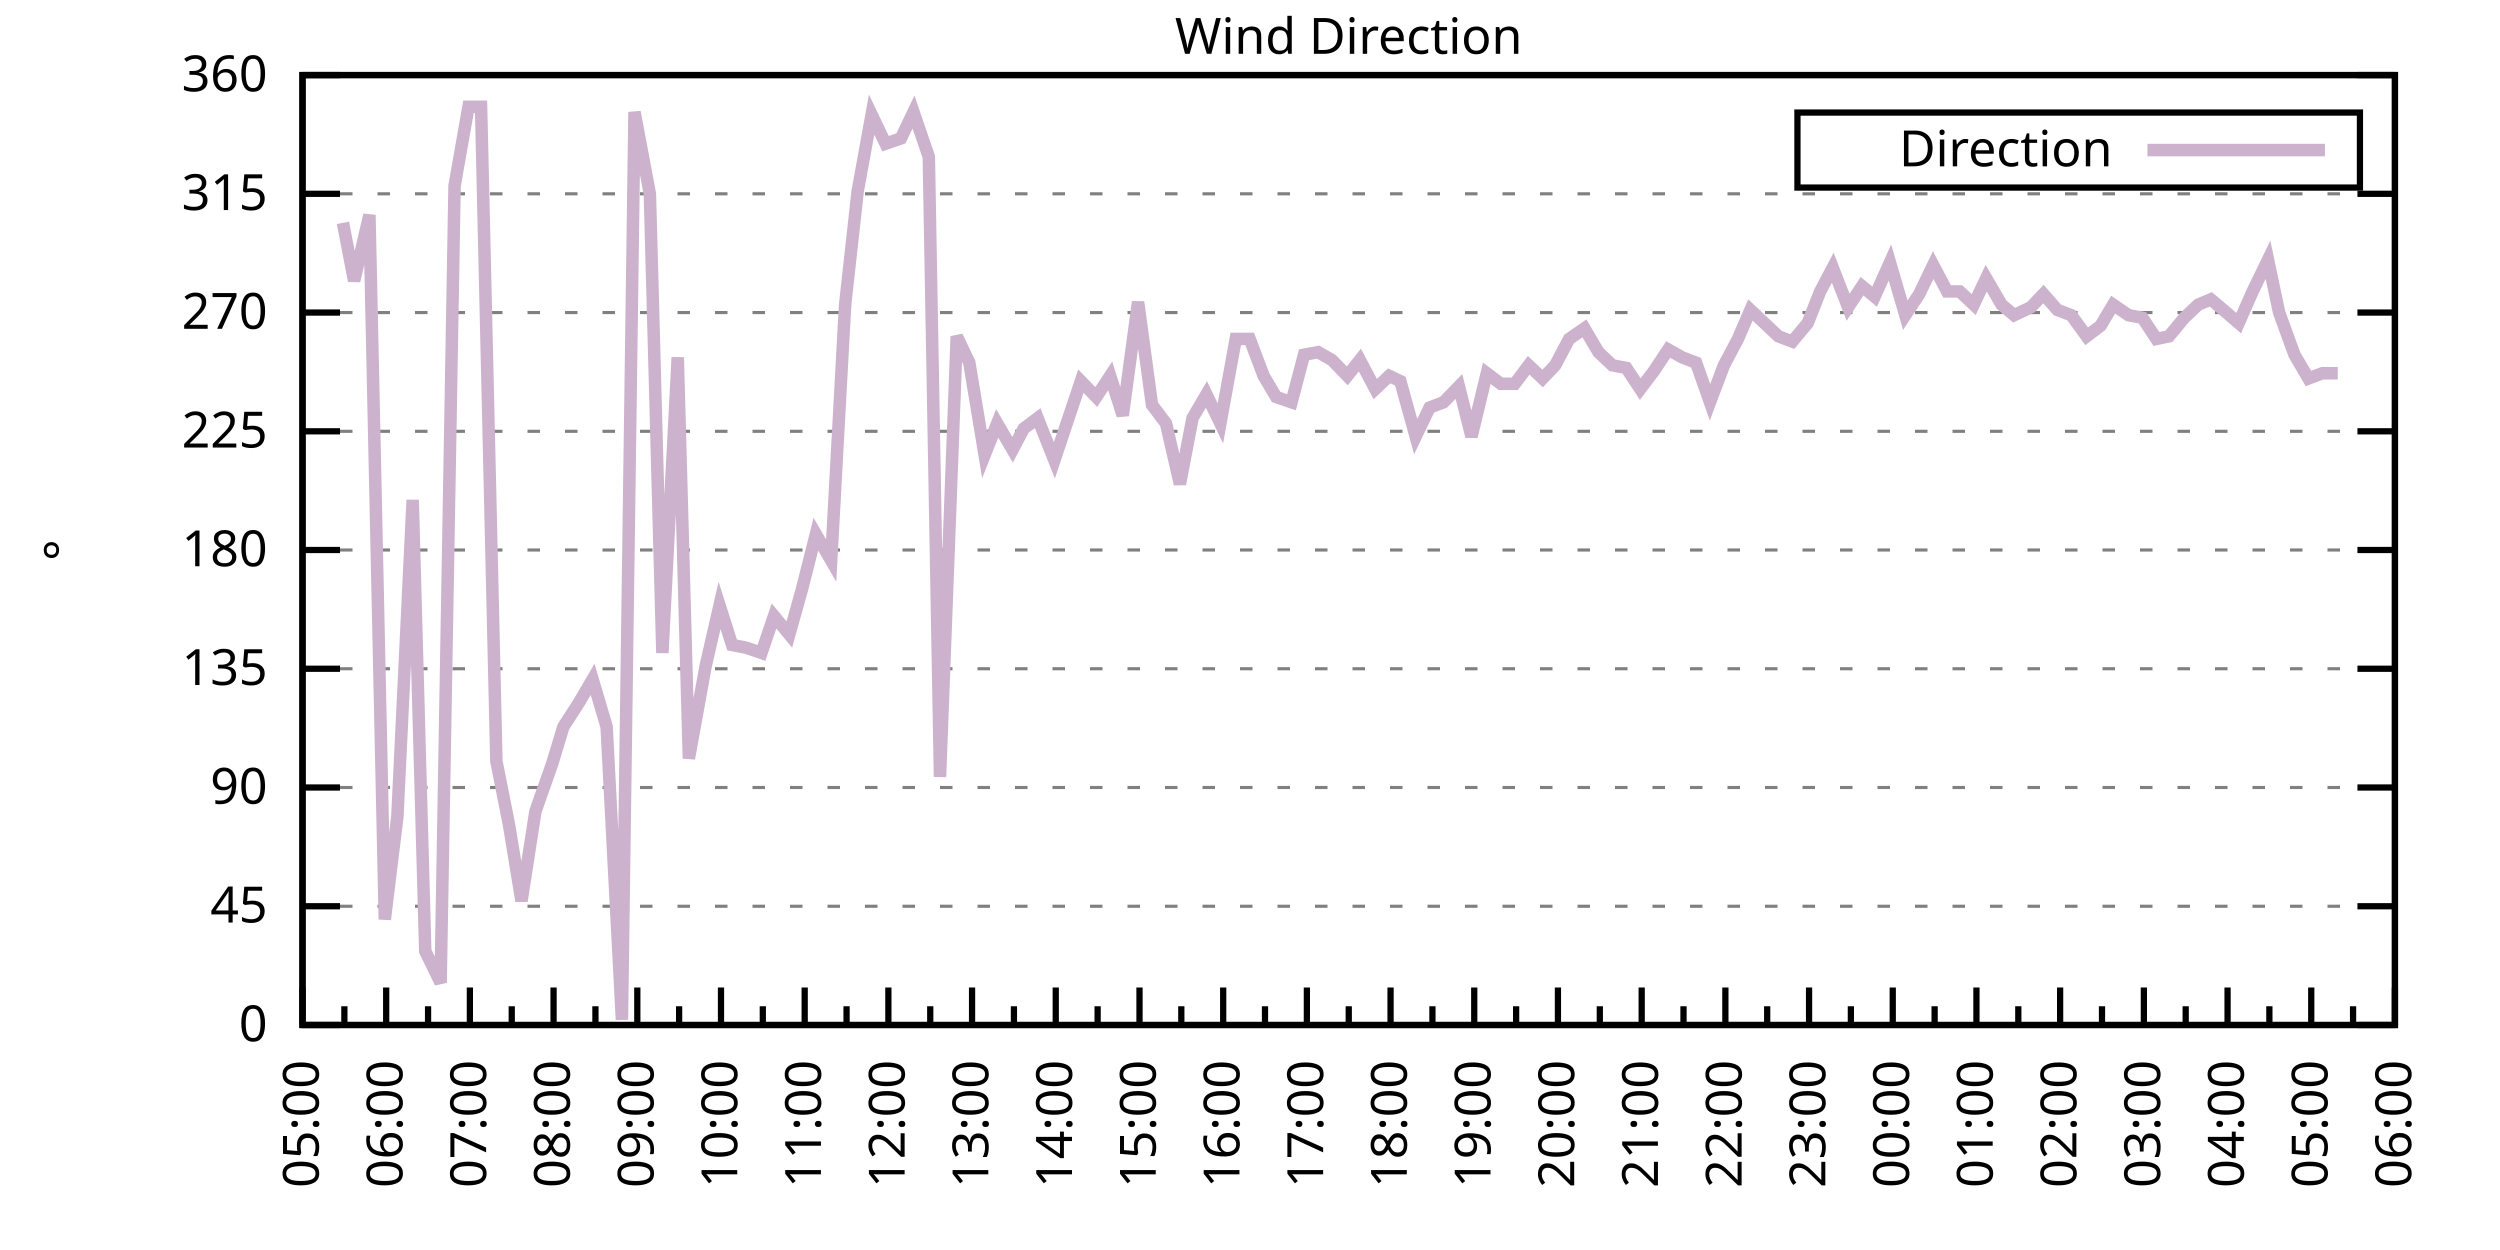
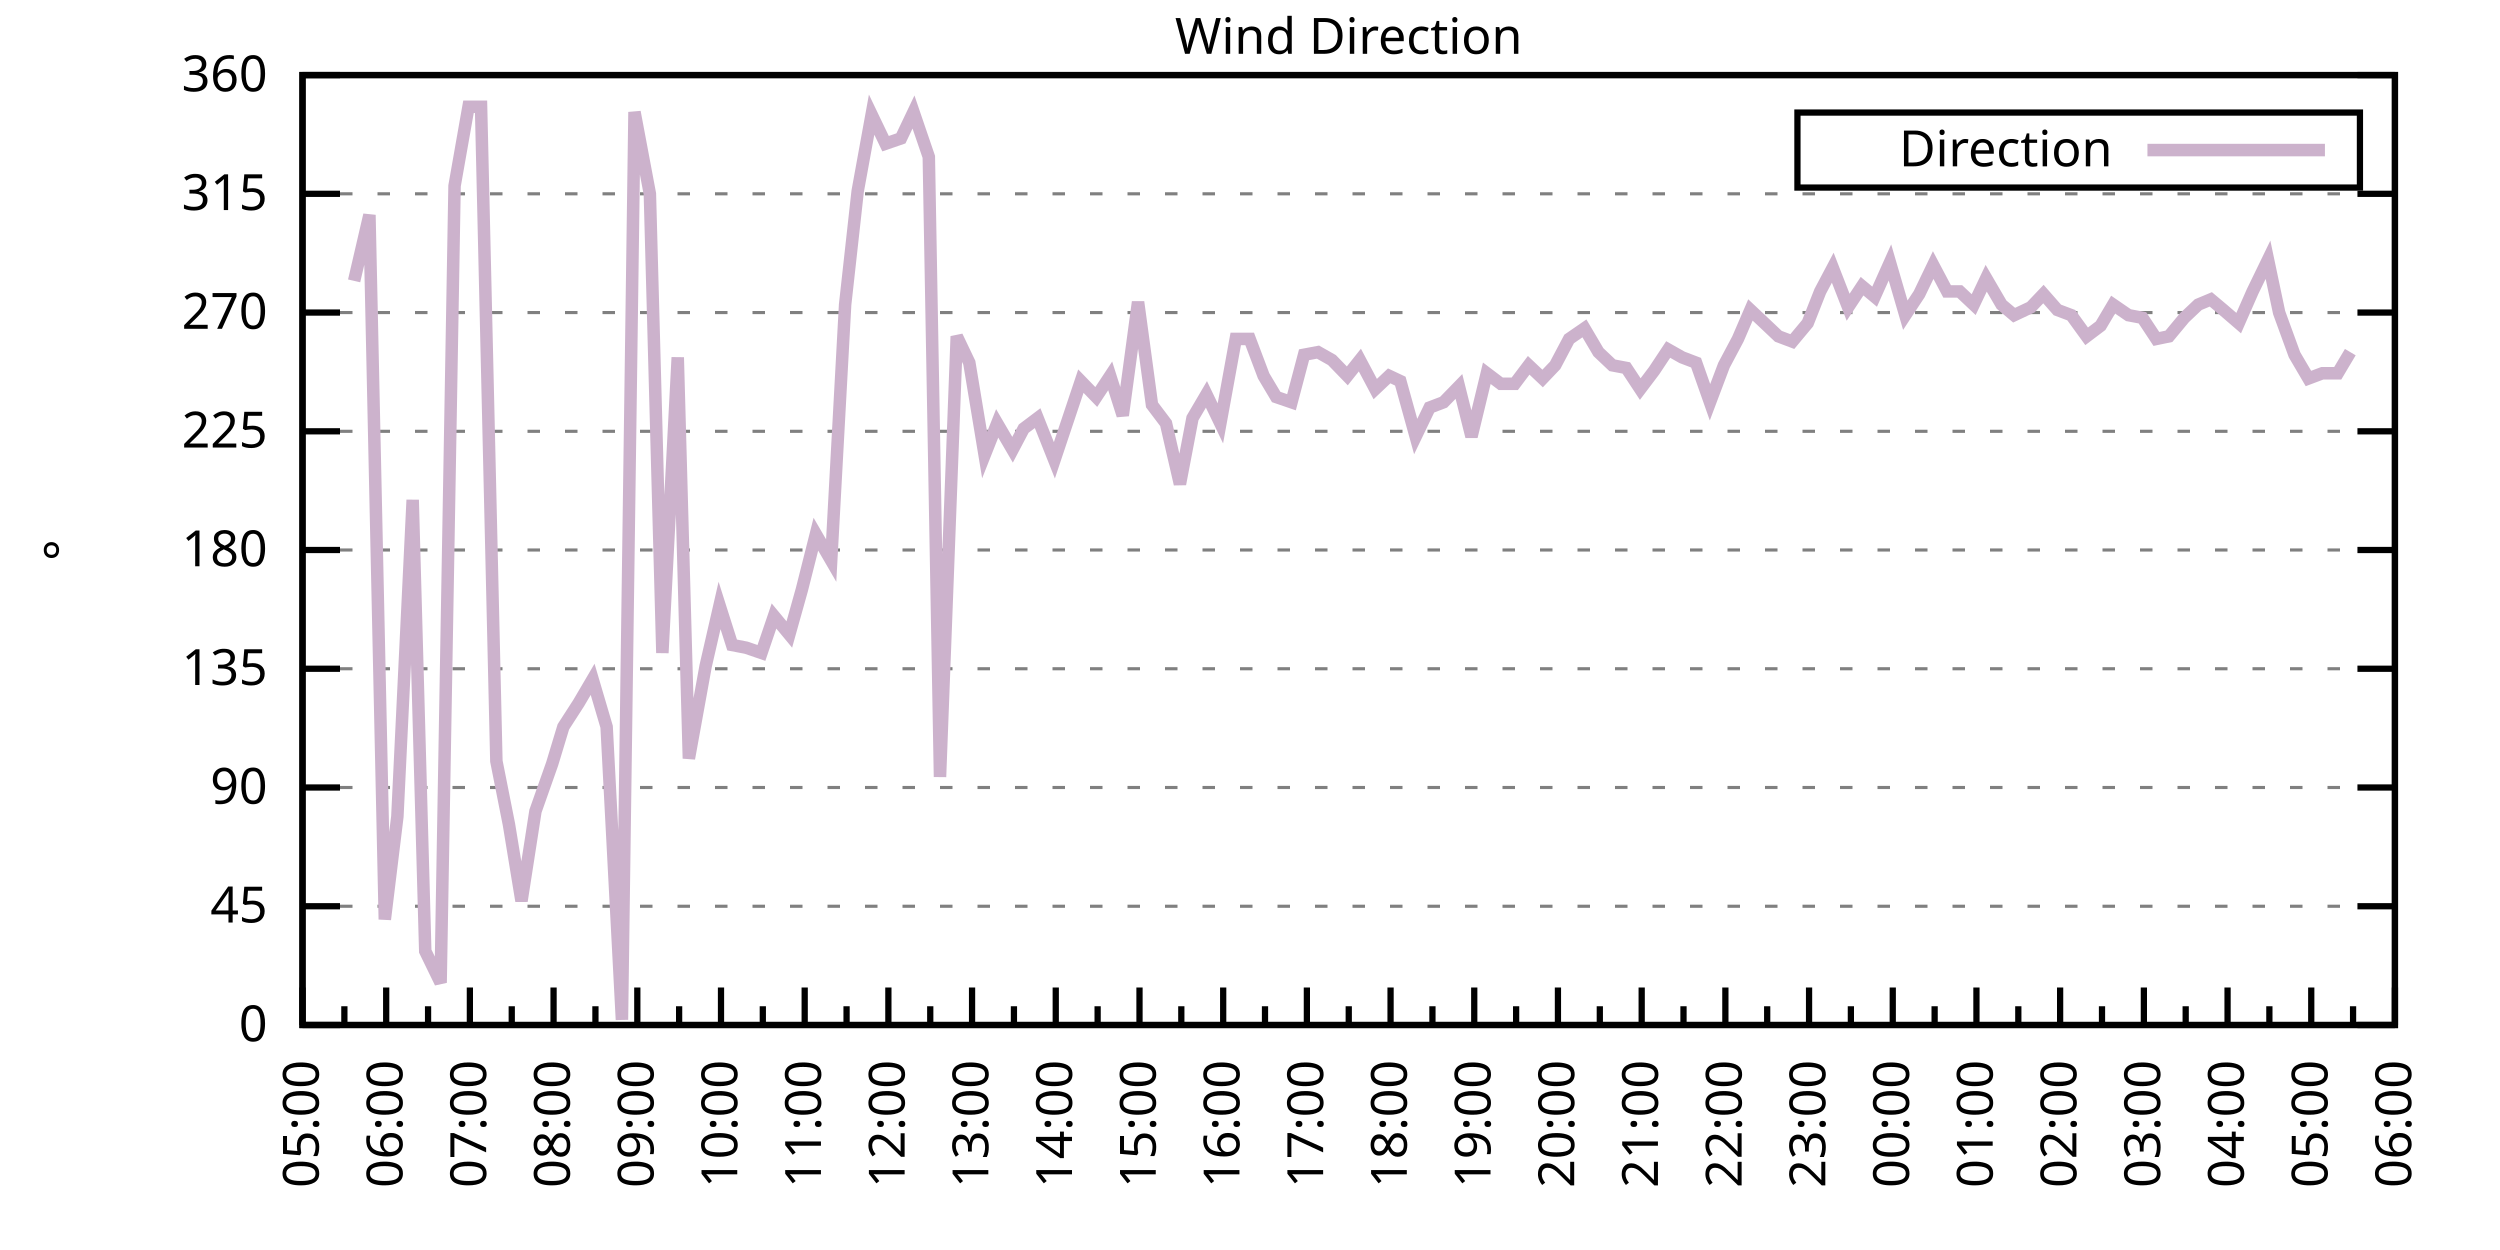
<svg xmlns="http://www.w3.org/2000/svg" xmlns:xlink="http://www.w3.org/1999/xlink" width="400" height="200" viewBox="0 0 400 200">
  <g id="gnuplot_canvas">
    <rect x="0" y="0" width="400" height="200" fill="none" />
    <defs>
      <circle id="gpDot" r="0.5" stroke-width="0.5" stroke="currentColor" />
      <path id="gpPt0" stroke-width="0.333" stroke="currentColor" d="M-1,0 h2 M0,-1 v2" />
      <path id="gpPt1" stroke-width="0.333" stroke="currentColor" d="M-1,-1 L1,1 M1,-1 L-1,1" />
      <path id="gpPt2" stroke-width="0.333" stroke="currentColor" d="M-1,0 L1,0 M0,-1 L0,1 M-1,-1 L1,1 M-1,1 L1,-1" />
      <rect id="gpPt3" stroke-width="0.333" stroke="currentColor" x="-1" y="-1" width="2" height="2" />
      <rect id="gpPt4" stroke-width="0.333" stroke="currentColor" fill="currentColor" x="-1" y="-1" width="2" height="2" />
      <circle id="gpPt5" stroke-width="0.333" stroke="currentColor" cx="0" cy="0" r="1" />
      <use xlink:href="#gpPt5" id="gpPt6" fill="currentColor" stroke="none" />
      <path id="gpPt7" stroke-width="0.333" stroke="currentColor" d="M0,-1.33 L-1.33,0.67 L1.33,0.67 z" />
      <use xlink:href="#gpPt7" id="gpPt8" fill="currentColor" stroke="none" />
      <use xlink:href="#gpPt7" id="gpPt9" stroke="currentColor" transform="rotate(180)" />
      <use xlink:href="#gpPt9" id="gpPt10" fill="currentColor" stroke="none" />
      <use xlink:href="#gpPt3" id="gpPt11" stroke="currentColor" transform="rotate(45)" />
      <use xlink:href="#gpPt11" id="gpPt12" fill="currentColor" stroke="none" />
      <path id="gpPt13" stroke-width="0.333" stroke="currentColor" d="M0,1.330 L1.265,0.411 L0.782,-1.067 L-0.782,-1.076 L-1.265,0.411 z" />
      <use xlink:href="#gpPt13" id="gpPt14" fill="currentColor" stroke="none" />
      <filter id="textbox" filterUnits="objectBoundingBox" x="0" y="0" height="1" width="1">
        <feFlood flood-color="white" flood-opacity="1" result="bgnd" />
        <feComposite in="SourceGraphic" in2="bgnd" operator="atop" />
      </filter>
      <filter id="greybox" filterUnits="objectBoundingBox" x="0" y="0" height="1" width="1">
        <feFlood flood-color="lightgrey" flood-opacity="1" result="grey" />
        <feComposite in="SourceGraphic" in2="grey" operator="atop" />
      </filter>
    </defs>
    <g fill="none" color="white" stroke="currentColor" stroke-width="1.00" stroke-linecap="butt" stroke-linejoin="miter">
</g>
    <g fill="none" color="black" stroke="currentColor" stroke-width="1.00" stroke-linecap="butt" stroke-linejoin="miter">
      <g stroke="none" shape-rendering="crispEdges">
        <polygon fill="rgb(255, 255, 255)" points="48.40,164.00 383.18,164.00 383.18,12.02 48.40,12.02 " />
      </g>
    </g>
    <g fill="none" color="black" stroke="currentColor" stroke-width="1.00" stroke-linecap="butt" stroke-linejoin="miter">
</g>
    <g fill="none" color="black" stroke="black" stroke-width="0.50" stroke-linecap="butt" stroke-linejoin="miter">
</g>
    <g fill="none" color="gray" stroke="currentColor" stroke-width="0.50" stroke-linecap="butt" stroke-linejoin="miter">
      <path stroke="gray" stroke-dasharray="2,4" class="gridline" d="M48.40,164.00 L383.19,164.00  " />
    </g>
    <g fill="none" color="gray" stroke="gray" stroke-width="1.00" stroke-linecap="butt" stroke-linejoin="miter">
</g>
    <g fill="none" color="black" stroke="currentColor" stroke-width="1.00" stroke-linecap="butt" stroke-linejoin="miter">
      <path stroke="black" d="M48.40,164.00 L54.40,164.00 M383.19,164.00 L377.19,164.00  " />
      <g transform="translate(42.80,166.60)" stroke="none" fill="black" font-family="Sans" font-size="8.00" text-anchor="end">
        <text>
          <tspan font-family="Sans"> 0</tspan>
        </text>
      </g>
    </g>
    <g fill="none" color="black" stroke="currentColor" stroke-width="1.00" stroke-linecap="butt" stroke-linejoin="miter">
</g>
    <g fill="none" color="black" stroke="black" stroke-width="0.50" stroke-linecap="butt" stroke-linejoin="miter">
</g>
    <g fill="none" color="gray" stroke="currentColor" stroke-width="0.50" stroke-linecap="butt" stroke-linejoin="miter">
      <path stroke="gray" stroke-dasharray="2,4" class="gridline" d="M48.40,145.00 L383.19,145.00  " />
    </g>
    <g fill="none" color="gray" stroke="gray" stroke-width="1.00" stroke-linecap="butt" stroke-linejoin="miter">
</g>
    <g fill="none" color="black" stroke="currentColor" stroke-width="1.00" stroke-linecap="butt" stroke-linejoin="miter">
      <path stroke="black" d="M48.40,145.00 L54.40,145.00 M383.19,145.00 L377.19,145.00  " />
      <g transform="translate(42.80,147.60)" stroke="none" fill="black" font-family="Sans" font-size="8.00" text-anchor="end">
        <text>
          <tspan font-family="Sans"> 45</tspan>
        </text>
      </g>
    </g>
    <g fill="none" color="black" stroke="currentColor" stroke-width="1.00" stroke-linecap="butt" stroke-linejoin="miter">
</g>
    <g fill="none" color="black" stroke="black" stroke-width="0.50" stroke-linecap="butt" stroke-linejoin="miter">
</g>
    <g fill="none" color="gray" stroke="currentColor" stroke-width="0.50" stroke-linecap="butt" stroke-linejoin="miter">
      <path stroke="gray" stroke-dasharray="2,4" class="gridline" d="M48.40,126.00 L383.19,126.00  " />
    </g>
    <g fill="none" color="gray" stroke="gray" stroke-width="1.00" stroke-linecap="butt" stroke-linejoin="miter">
</g>
    <g fill="none" color="black" stroke="currentColor" stroke-width="1.00" stroke-linecap="butt" stroke-linejoin="miter">
      <path stroke="black" d="M48.40,126.00 L54.40,126.00 M383.19,126.00 L377.19,126.00  " />
      <g transform="translate(42.80,128.60)" stroke="none" fill="black" font-family="Sans" font-size="8.00" text-anchor="end">
        <text>
          <tspan font-family="Sans"> 90</tspan>
        </text>
      </g>
    </g>
    <g fill="none" color="black" stroke="currentColor" stroke-width="1.00" stroke-linecap="butt" stroke-linejoin="miter">
</g>
    <g fill="none" color="black" stroke="black" stroke-width="0.50" stroke-linecap="butt" stroke-linejoin="miter">
</g>
    <g fill="none" color="gray" stroke="currentColor" stroke-width="0.50" stroke-linecap="butt" stroke-linejoin="miter">
      <path stroke="gray" stroke-dasharray="2,4" class="gridline" d="M48.40,107.00 L383.19,107.00  " />
    </g>
    <g fill="none" color="gray" stroke="gray" stroke-width="1.00" stroke-linecap="butt" stroke-linejoin="miter">
</g>
    <g fill="none" color="black" stroke="currentColor" stroke-width="1.00" stroke-linecap="butt" stroke-linejoin="miter">
      <path stroke="black" d="M48.40,107.00 L54.40,107.00 M383.19,107.00 L377.19,107.00  " />
      <g transform="translate(42.80,109.60)" stroke="none" fill="black" font-family="Sans" font-size="8.00" text-anchor="end">
        <text>
          <tspan font-family="Sans"> 135</tspan>
        </text>
      </g>
    </g>
    <g fill="none" color="black" stroke="currentColor" stroke-width="1.00" stroke-linecap="butt" stroke-linejoin="miter">
</g>
    <g fill="none" color="black" stroke="black" stroke-width="0.50" stroke-linecap="butt" stroke-linejoin="miter">
</g>
    <g fill="none" color="gray" stroke="currentColor" stroke-width="0.50" stroke-linecap="butt" stroke-linejoin="miter">
      <path stroke="gray" stroke-dasharray="2,4" class="gridline" d="M48.40,88.00 L383.19,88.00  " />
    </g>
    <g fill="none" color="gray" stroke="gray" stroke-width="1.00" stroke-linecap="butt" stroke-linejoin="miter">
</g>
    <g fill="none" color="black" stroke="currentColor" stroke-width="1.00" stroke-linecap="butt" stroke-linejoin="miter">
      <path stroke="black" d="M48.40,88.00 L54.40,88.00 M383.19,88.00 L377.19,88.00  " />
      <g transform="translate(42.80,90.60)" stroke="none" fill="black" font-family="Sans" font-size="8.00" text-anchor="end">
        <text>
          <tspan font-family="Sans"> 180</tspan>
        </text>
      </g>
    </g>
    <g fill="none" color="black" stroke="currentColor" stroke-width="1.00" stroke-linecap="butt" stroke-linejoin="miter">
</g>
    <g fill="none" color="black" stroke="black" stroke-width="0.50" stroke-linecap="butt" stroke-linejoin="miter">
</g>
    <g fill="none" color="gray" stroke="currentColor" stroke-width="0.50" stroke-linecap="butt" stroke-linejoin="miter">
      <path stroke="gray" stroke-dasharray="2,4" class="gridline" d="M48.40,69.01 L383.19,69.01  " />
    </g>
    <g fill="none" color="gray" stroke="gray" stroke-width="1.00" stroke-linecap="butt" stroke-linejoin="miter">
</g>
    <g fill="none" color="black" stroke="currentColor" stroke-width="1.00" stroke-linecap="butt" stroke-linejoin="miter">
      <path stroke="black" d="M48.40,69.01 L54.40,69.01 M383.19,69.01 L377.19,69.01  " />
      <g transform="translate(42.80,71.61)" stroke="none" fill="black" font-family="Sans" font-size="8.00" text-anchor="end">
        <text>
          <tspan font-family="Sans"> 225</tspan>
        </text>
      </g>
    </g>
    <g fill="none" color="black" stroke="currentColor" stroke-width="1.00" stroke-linecap="butt" stroke-linejoin="miter">
</g>
    <g fill="none" color="black" stroke="black" stroke-width="0.50" stroke-linecap="butt" stroke-linejoin="miter">
</g>
    <g fill="none" color="gray" stroke="currentColor" stroke-width="0.50" stroke-linecap="butt" stroke-linejoin="miter">
      <path stroke="gray" stroke-dasharray="2,4" class="gridline" d="M48.40,50.01 L383.19,50.01  " />
    </g>
    <g fill="none" color="gray" stroke="gray" stroke-width="1.00" stroke-linecap="butt" stroke-linejoin="miter">
</g>
    <g fill="none" color="black" stroke="currentColor" stroke-width="1.00" stroke-linecap="butt" stroke-linejoin="miter">
      <path stroke="black" d="M48.40,50.01 L54.40,50.01 M383.19,50.01 L377.19,50.01  " />
      <g transform="translate(42.80,52.61)" stroke="none" fill="black" font-family="Sans" font-size="8.00" text-anchor="end">
        <text>
          <tspan font-family="Sans"> 270</tspan>
        </text>
      </g>
    </g>
    <g fill="none" color="black" stroke="currentColor" stroke-width="1.00" stroke-linecap="butt" stroke-linejoin="miter">
</g>
    <g fill="none" color="black" stroke="black" stroke-width="0.50" stroke-linecap="butt" stroke-linejoin="miter">
</g>
    <g fill="none" color="gray" stroke="currentColor" stroke-width="0.50" stroke-linecap="butt" stroke-linejoin="miter">
      <path stroke="gray" stroke-dasharray="2,4" class="gridline" d="M48.40,31.01 L383.19,31.01  " />
    </g>
    <g fill="none" color="gray" stroke="gray" stroke-width="1.00" stroke-linecap="butt" stroke-linejoin="miter">
</g>
    <g fill="none" color="black" stroke="currentColor" stroke-width="1.00" stroke-linecap="butt" stroke-linejoin="miter">
      <path stroke="black" d="M48.40,31.01 L54.40,31.01 M383.19,31.01 L377.19,31.01  " />
      <g transform="translate(42.80,33.61)" stroke="none" fill="black" font-family="Sans" font-size="8.00" text-anchor="end">
        <text>
          <tspan font-family="Sans"> 315</tspan>
        </text>
      </g>
    </g>
    <g fill="none" color="black" stroke="currentColor" stroke-width="1.00" stroke-linecap="butt" stroke-linejoin="miter">
</g>
    <g fill="none" color="black" stroke="black" stroke-width="0.50" stroke-linecap="butt" stroke-linejoin="miter">
</g>
    <g fill="none" color="gray" stroke="currentColor" stroke-width="0.50" stroke-linecap="butt" stroke-linejoin="miter">
      <path stroke="gray" stroke-dasharray="2,4" class="gridline" d="M48.40,12.01 L383.19,12.01  " />
    </g>
    <g fill="none" color="gray" stroke="gray" stroke-width="1.00" stroke-linecap="butt" stroke-linejoin="miter">
</g>
    <g fill="none" color="black" stroke="currentColor" stroke-width="1.00" stroke-linecap="butt" stroke-linejoin="miter">
      <path stroke="black" d="M48.40,12.01 L54.40,12.01 M383.19,12.01 L377.19,12.01  " />
      <g transform="translate(42.80,14.61)" stroke="none" fill="black" font-family="Sans" font-size="8.00" text-anchor="end">
        <text>
          <tspan font-family="Sans"> 360</tspan>
        </text>
      </g>
    </g>
    <g fill="none" color="black" stroke="currentColor" stroke-width="1.00" stroke-linecap="butt" stroke-linejoin="miter">
      <path stroke="black" d="M48.40,164.00 L48.40,158.00  " />
      <g transform="translate(51.00,169.60) rotate(270)" stroke="none" fill="black" font-family="Sans" font-size="8.00" text-anchor="end">
        <text>
          <tspan font-family="Sans">05:00</tspan>
        </text>
      </g>
    </g>
    <g fill="none" color="black" stroke="currentColor" stroke-width="1.00" stroke-linecap="butt" stroke-linejoin="miter">
      <path stroke="black" d="M55.10,164.00 L55.10,161.00 M61.79,164.00 L61.79,158.00  " />
      <g transform="translate(64.39,169.60) rotate(270)" stroke="none" fill="black" font-family="Sans" font-size="8.00" text-anchor="end">
        <text>
          <tspan font-family="Sans">06:00</tspan>
        </text>
      </g>
    </g>
    <g fill="none" color="black" stroke="currentColor" stroke-width="1.00" stroke-linecap="butt" stroke-linejoin="miter">
      <path stroke="black" d="M68.49,164.00 L68.49,161.00 M75.18,164.00 L75.18,158.00  " />
      <g transform="translate(77.78,169.60) rotate(270)" stroke="none" fill="black" font-family="Sans" font-size="8.00" text-anchor="end">
        <text>
          <tspan font-family="Sans">07:00</tspan>
        </text>
      </g>
    </g>
    <g fill="none" color="black" stroke="currentColor" stroke-width="1.00" stroke-linecap="butt" stroke-linejoin="miter">
      <path stroke="black" d="M81.88,164.00 L81.88,161.00 M88.57,164.00 L88.57,158.00  " />
      <g transform="translate(91.17,169.60) rotate(270)" stroke="none" fill="black" font-family="Sans" font-size="8.00" text-anchor="end">
        <text>
          <tspan font-family="Sans">08:00</tspan>
        </text>
      </g>
    </g>
    <g fill="none" color="black" stroke="currentColor" stroke-width="1.00" stroke-linecap="butt" stroke-linejoin="miter">
      <path stroke="black" d="M95.27,164.00 L95.27,161.00 M101.97,164.00 L101.97,158.00  " />
      <g transform="translate(104.57,169.60) rotate(270)" stroke="none" fill="black" font-family="Sans" font-size="8.00" text-anchor="end">
        <text>
          <tspan font-family="Sans">09:00</tspan>
        </text>
      </g>
    </g>
    <g fill="none" color="black" stroke="currentColor" stroke-width="1.00" stroke-linecap="butt" stroke-linejoin="miter">
      <path stroke="black" d="M108.66,164.00 L108.66,161.00 M115.36,164.00 L115.36,158.00  " />
      <g transform="translate(117.96,169.60) rotate(270)" stroke="none" fill="black" font-family="Sans" font-size="8.00" text-anchor="end">
        <text>
          <tspan font-family="Sans">10:00</tspan>
        </text>
      </g>
    </g>
    <g fill="none" color="black" stroke="currentColor" stroke-width="1.00" stroke-linecap="butt" stroke-linejoin="miter">
      <path stroke="black" d="M122.05,164.00 L122.05,161.00 M128.75,164.00 L128.75,158.00  " />
      <g transform="translate(131.35,169.60) rotate(270)" stroke="none" fill="black" font-family="Sans" font-size="8.00" text-anchor="end">
        <text>
          <tspan font-family="Sans">11:00</tspan>
        </text>
      </g>
    </g>
    <g fill="none" color="black" stroke="currentColor" stroke-width="1.00" stroke-linecap="butt" stroke-linejoin="miter">
      <path stroke="black" d="M135.45,164.00 L135.45,161.00 M142.14,164.00 L142.14,158.00  " />
      <g transform="translate(144.74,169.60) rotate(270)" stroke="none" fill="black" font-family="Sans" font-size="8.00" text-anchor="end">
        <text>
          <tspan font-family="Sans">12:00</tspan>
        </text>
      </g>
    </g>
    <g fill="none" color="black" stroke="currentColor" stroke-width="1.00" stroke-linecap="butt" stroke-linejoin="miter">
      <path stroke="black" d="M148.84,164.00 L148.84,161.00 M155.53,164.00 L155.53,158.00  " />
      <g transform="translate(158.13,169.60) rotate(270)" stroke="none" fill="black" font-family="Sans" font-size="8.00" text-anchor="end">
        <text>
          <tspan font-family="Sans">13:00</tspan>
        </text>
      </g>
    </g>
    <g fill="none" color="black" stroke="currentColor" stroke-width="1.00" stroke-linecap="butt" stroke-linejoin="miter">
      <path stroke="black" d="M162.23,164.00 L162.23,161.00 M168.92,164.00 L168.92,158.00  " />
      <g transform="translate(171.52,169.60) rotate(270)" stroke="none" fill="black" font-family="Sans" font-size="8.00" text-anchor="end">
        <text>
          <tspan font-family="Sans">14:00</tspan>
        </text>
      </g>
    </g>
    <g fill="none" color="black" stroke="currentColor" stroke-width="1.00" stroke-linecap="butt" stroke-linejoin="miter">
      <path stroke="black" d="M175.62,164.00 L175.62,161.00 M182.32,164.00 L182.32,158.00  " />
      <g transform="translate(184.92,169.60) rotate(270)" stroke="none" fill="black" font-family="Sans" font-size="8.00" text-anchor="end">
        <text>
          <tspan font-family="Sans">15:00</tspan>
        </text>
      </g>
    </g>
    <g fill="none" color="black" stroke="currentColor" stroke-width="1.00" stroke-linecap="butt" stroke-linejoin="miter">
      <path stroke="black" d="M189.01,164.00 L189.01,161.00 M195.71,164.00 L195.71,158.00  " />
      <g transform="translate(198.31,169.60) rotate(270)" stroke="none" fill="black" font-family="Sans" font-size="8.00" text-anchor="end">
        <text>
          <tspan font-family="Sans">16:00</tspan>
        </text>
      </g>
    </g>
    <g fill="none" color="black" stroke="currentColor" stroke-width="1.00" stroke-linecap="butt" stroke-linejoin="miter">
      <path stroke="black" d="M202.40,164.00 L202.40,161.00 M209.10,164.00 L209.10,158.00  " />
      <g transform="translate(211.70,169.60) rotate(270)" stroke="none" fill="black" font-family="Sans" font-size="8.00" text-anchor="end">
        <text>
          <tspan font-family="Sans">17:00</tspan>
        </text>
      </g>
    </g>
    <g fill="none" color="black" stroke="currentColor" stroke-width="1.00" stroke-linecap="butt" stroke-linejoin="miter">
      <path stroke="black" d="M215.80,164.00 L215.80,161.00 M222.49,164.00 L222.49,158.00  " />
      <g transform="translate(225.09,169.60) rotate(270)" stroke="none" fill="black" font-family="Sans" font-size="8.00" text-anchor="end">
        <text>
          <tspan font-family="Sans">18:00</tspan>
        </text>
      </g>
    </g>
    <g fill="none" color="black" stroke="currentColor" stroke-width="1.00" stroke-linecap="butt" stroke-linejoin="miter">
      <path stroke="black" d="M229.19,164.00 L229.19,161.00 M235.88,164.00 L235.88,158.00  " />
      <g transform="translate(238.48,169.60) rotate(270)" stroke="none" fill="black" font-family="Sans" font-size="8.00" text-anchor="end">
        <text>
          <tspan font-family="Sans">19:00</tspan>
        </text>
      </g>
    </g>
    <g fill="none" color="black" stroke="currentColor" stroke-width="1.00" stroke-linecap="butt" stroke-linejoin="miter">
      <path stroke="black" d="M242.58,164.00 L242.58,161.00 M249.27,164.00 L249.27,158.00  " />
      <g transform="translate(251.87,169.60) rotate(270)" stroke="none" fill="black" font-family="Sans" font-size="8.00" text-anchor="end">
        <text>
          <tspan font-family="Sans">20:00</tspan>
        </text>
      </g>
    </g>
    <g fill="none" color="black" stroke="currentColor" stroke-width="1.00" stroke-linecap="butt" stroke-linejoin="miter">
      <path stroke="black" d="M255.97,164.00 L255.97,161.00 M262.67,164.00 L262.67,158.00  " />
      <g transform="translate(265.27,169.60) rotate(270)" stroke="none" fill="black" font-family="Sans" font-size="8.00" text-anchor="end">
        <text>
          <tspan font-family="Sans">21:00</tspan>
        </text>
      </g>
    </g>
    <g fill="none" color="black" stroke="currentColor" stroke-width="1.00" stroke-linecap="butt" stroke-linejoin="miter">
      <path stroke="black" d="M269.36,164.00 L269.36,161.00 M276.06,164.00 L276.06,158.00  " />
      <g transform="translate(278.66,169.60) rotate(270)" stroke="none" fill="black" font-family="Sans" font-size="8.00" text-anchor="end">
        <text>
          <tspan font-family="Sans">22:00</tspan>
        </text>
      </g>
    </g>
    <g fill="none" color="black" stroke="currentColor" stroke-width="1.00" stroke-linecap="butt" stroke-linejoin="miter">
      <path stroke="black" d="M282.75,164.00 L282.75,161.00 M289.45,164.00 L289.45,158.00  " />
      <g transform="translate(292.05,169.60) rotate(270)" stroke="none" fill="black" font-family="Sans" font-size="8.00" text-anchor="end">
        <text>
          <tspan font-family="Sans">23:00</tspan>
        </text>
      </g>
    </g>
    <g fill="none" color="black" stroke="currentColor" stroke-width="1.00" stroke-linecap="butt" stroke-linejoin="miter">
      <path stroke="black" d="M296.14,164.00 L296.14,161.00 M302.84,164.00 L302.84,158.00  " />
      <g transform="translate(305.44,169.60) rotate(270)" stroke="none" fill="black" font-family="Sans" font-size="8.00" text-anchor="end">
        <text>
          <tspan font-family="Sans">00:00</tspan>
        </text>
      </g>
    </g>
    <g fill="none" color="black" stroke="currentColor" stroke-width="1.00" stroke-linecap="butt" stroke-linejoin="miter">
      <path stroke="black" d="M309.54,164.00 L309.54,161.00 M316.23,164.00 L316.23,158.00  " />
      <g transform="translate(318.83,169.60) rotate(270)" stroke="none" fill="black" font-family="Sans" font-size="8.00" text-anchor="end">
        <text>
          <tspan font-family="Sans">01:00</tspan>
        </text>
      </g>
    </g>
    <g fill="none" color="black" stroke="currentColor" stroke-width="1.00" stroke-linecap="butt" stroke-linejoin="miter">
      <path stroke="black" d="M322.93,164.00 L322.93,161.00 M329.62,164.00 L329.62,158.00  " />
      <g transform="translate(332.22,169.60) rotate(270)" stroke="none" fill="black" font-family="Sans" font-size="8.00" text-anchor="end">
        <text>
          <tspan font-family="Sans">02:00</tspan>
        </text>
      </g>
    </g>
    <g fill="none" color="black" stroke="currentColor" stroke-width="1.00" stroke-linecap="butt" stroke-linejoin="miter">
      <path stroke="black" d="M336.32,164.00 L336.32,161.00 M343.02,164.00 L343.02,158.00  " />
      <g transform="translate(345.62,169.60) rotate(270)" stroke="none" fill="black" font-family="Sans" font-size="8.00" text-anchor="end">
        <text>
          <tspan font-family="Sans">03:00</tspan>
        </text>
      </g>
    </g>
    <g fill="none" color="black" stroke="currentColor" stroke-width="1.00" stroke-linecap="butt" stroke-linejoin="miter">
      <path stroke="black" d="M349.71,164.00 L349.71,161.00 M356.41,164.00 L356.41,158.00  " />
      <g transform="translate(359.01,169.60) rotate(270)" stroke="none" fill="black" font-family="Sans" font-size="8.00" text-anchor="end">
        <text>
          <tspan font-family="Sans">04:00</tspan>
        </text>
      </g>
    </g>
    <g fill="none" color="black" stroke="currentColor" stroke-width="1.00" stroke-linecap="butt" stroke-linejoin="miter">
      <path stroke="black" d="M363.10,164.00 L363.10,161.00 M369.80,164.00 L369.80,158.00  " />
      <g transform="translate(372.40,169.60) rotate(270)" stroke="none" fill="black" font-family="Sans" font-size="8.00" text-anchor="end">
        <text>
          <tspan font-family="Sans">05:00</tspan>
        </text>
      </g>
    </g>
    <g fill="none" color="black" stroke="currentColor" stroke-width="1.00" stroke-linecap="butt" stroke-linejoin="miter">
      <path stroke="black" d="M376.49,164.00 L376.49,161.00 M383.19,164.00 L383.19,158.00  " />
      <g transform="translate(385.79,169.60) rotate(270)" stroke="none" fill="black" font-family="Sans" font-size="8.00" text-anchor="end">
        <text>
          <tspan font-family="Sans">06:00</tspan>
        </text>
      </g>
    </g>
    <g fill="none" color="black" stroke="currentColor" stroke-width="1.00" stroke-linecap="butt" stroke-linejoin="miter">
</g>
    <g fill="none" color="black" stroke="currentColor" stroke-width="1.00" stroke-linecap="butt" stroke-linejoin="miter">
      <path stroke="black" d="M48.40,12.01 L48.40,164.00 L383.19,164.00 L383.19,12.01 L48.40,12.01 Z  " />
    </g>
    <g fill="none" color="black" stroke="currentColor" stroke-width="1.00" stroke-linecap="butt" stroke-linejoin="miter">
      <g transform="translate(12.80,88.01) rotate(270)" stroke="none" fill="black" font-family="Sans" font-size="8.00" text-anchor="middle">
        <text>
          <tspan font-family="Sans">°</tspan>
        </text>
      </g>
    </g>
    <g fill="none" color="black" stroke="currentColor" stroke-width="1.00" stroke-linecap="butt" stroke-linejoin="miter">
</g>
    <g fill="none" color="black" stroke="currentColor" stroke-width="1.00" stroke-linecap="butt" stroke-linejoin="miter">
      <path stroke="black" d="M287.59,30.01 L287.59,18.01 L377.59,18.01 L377.59,30.01 L287.59,30.01 Z  " />
    </g>
    <g id="Wind_direction_plot_1">
      <g fill="none" color="white" stroke="black" stroke-width="2.00" stroke-linecap="butt" stroke-linejoin="miter">
</g>
      <g fill="none" color="black" stroke="currentColor" stroke-width="2.00" stroke-linecap="butt" stroke-linejoin="miter">
        <g transform="translate(337.99,26.61)" stroke="none" fill="black" font-family="Sans" font-size="8.00" text-anchor="end">
          <text>
            <tspan font-family="Sans">Direction</tspan>
          </text>
        </g>
      </g>
      <g fill="none" color="black" stroke="currentColor" stroke-width="2.00" stroke-linecap="butt" stroke-linejoin="miter">
-         <path stroke="rgb(204, 178, 204)" d="M343.59,24.01 L371.99,24.01 M54.87,35.65 L56.66,44.94 L59.11,34.39 L61.57,147.11 L63.58,130.65 L66.03,79.98   L68.04,152.18 L70.50,157.24 L72.73,29.74 L74.96,17.08 L76.97,17.08 L79.42,121.78 L81.43,131.91 L83.44,144.16   L85.67,129.80 L88.35,122.20 L90.14,116.29 L92.59,112.49 L94.82,108.69 L97.06,116.29 L99.51,163.16 L101.52,17.92   L103.98,31.01 L105.98,104.47 L108.44,57.18 L110.22,121.36 L112.90,106.58 L115.13,96.87 L117.14,103.20 L119.38,103.63   L121.83,104.47 L123.84,98.56 L126.29,101.52 L128.30,94.34 L130.54,85.47 L132.99,89.69 L135.22,48.74 L137.23,30.59   L139.46,18.34 L141.69,22.99 L144.15,22.14 L146.16,17.92 L148.61,25.10 L150.40,124.31 L153.08,53.81 L155.09,58.03   L157.54,72.81 L159.55,67.74 L162.01,71.96 L163.79,68.58 L166.02,66.90 L168.70,73.65 L172.94,60.98 L175.40,63.52   L177.63,60.14 L179.64,66.47 L182.09,48.32 L184.32,64.78 L186.56,67.74 L188.79,77.45 L190.80,66.90 L193.03,63.10   L195.26,67.74 L197.72,54.23 L199.95,54.23 L202.18,60.14 L204.19,63.52 L206.64,64.36 L208.65,56.76 L210.88,56.34   L213.12,57.61 L215.57,60.14 L217.58,57.61 L220.04,62.25 L222.27,60.14 L224.05,60.98 L226.51,69.85 L228.74,65.21   L230.97,64.36 L233.43,61.83 L235.44,69.85 L237.89,59.72 L240.12,61.41 L242.36,61.41 L244.59,58.45 L246.82,60.56   L248.83,58.45 L251.06,54.23 L253.51,52.54 L255.75,56.34 L257.98,58.45 L260.21,58.87 L262.44,62.25 L264.67,59.30   L266.91,55.92 L269.14,57.18 L271.37,58.03 L273.60,64.36 L275.83,58.45 L278.07,54.23 L280.07,49.59 L282.31,51.70   L284.54,53.81 L286.77,54.65 L289.23,51.70 L291.23,46.63 L293.24,42.83 L295.70,49.16 L297.93,45.79 L299.94,47.47   L302.39,41.99 L304.85,50.43 L307.08,47.05 L309.31,42.41 L311.54,46.63 L313.55,46.63 L315.79,48.74 L317.79,44.52   L320.25,48.74 L322.26,50.43 L324.94,49.16 L326.95,47.05 L329.18,49.59 L331.41,50.43 L333.86,53.81 L336.10,52.12   L338.10,48.74 L340.56,50.43 L342.79,50.85 L345.02,54.23 L347.03,53.81 L349.49,50.85 L351.72,48.74 L353.73,47.90   L355.74,49.59 L358.19,51.70 L360.42,46.63 L362.88,41.56 L364.66,50.01 L367.12,56.76 L369.35,60.56 L371.58,59.72   L374.04,59.72  " />
+         <path stroke="rgb(204, 178, 204)" d="M343.59,24.01 L371.99,24.01 M56.66,44.94 L59.11,34.39 L61.57,147.11 L63.58,130.65 L66.03,79.98 L68.04,152.18   L70.50,157.24 L72.73,29.74 L74.96,17.08 L76.97,17.08 L79.42,121.78 L81.43,131.91 L83.44,144.16 L85.67,129.80   L88.35,122.20 L90.14,116.29 L92.59,112.49 L94.82,108.69 L97.06,116.29 L99.51,163.16 L101.52,17.92 L103.98,31.01   L105.98,104.47 L108.44,57.18 L110.22,121.36 L112.90,106.58 L115.13,96.87 L117.14,103.20 L119.38,103.63 L121.83,104.47   L123.84,98.56 L126.29,101.52 L128.30,94.34 L130.54,85.47 L132.99,89.69 L135.22,48.74 L137.23,30.59 L139.46,18.34   L141.69,22.99 L144.15,22.14 L146.16,17.92 L148.61,25.10 L150.40,124.31 L153.08,53.81 L155.09,58.03 L157.54,72.81   L159.55,67.74 L162.01,71.96 L163.79,68.58 L166.02,66.90 L168.70,73.65 L172.94,60.98 L175.40,63.52 L177.63,60.14   L179.64,66.47 L182.09,48.32 L184.32,64.78 L186.56,67.74 L188.79,77.45 L190.80,66.90 L193.03,63.10 L195.26,67.74   L197.72,54.23 L199.95,54.23 L202.18,60.14 L204.19,63.52 L206.64,64.36 L208.65,56.76 L210.88,56.34 L213.12,57.61   L215.57,60.14 L217.58,57.61 L220.04,62.25 L222.27,60.14 L224.05,60.98 L226.51,69.85 L228.74,65.21 L230.97,64.36   L233.43,61.83 L235.44,69.85 L237.89,59.72 L240.12,61.41 L242.36,61.41 L244.59,58.45 L246.82,60.56 L248.83,58.45   L251.06,54.23 L253.51,52.54 L255.75,56.34 L257.98,58.45 L260.21,58.87 L262.44,62.25 L264.67,59.30 L266.91,55.92   L269.14,57.18 L271.37,58.03 L273.60,64.36 L275.83,58.45 L278.07,54.23 L280.07,49.59 L282.31,51.70 L284.54,53.81   L286.77,54.65 L289.23,51.70 L291.23,46.63 L293.24,42.83 L295.70,49.16 L297.93,45.79 L299.94,47.47 L302.39,41.99   L304.85,50.43 L307.08,47.05 L309.31,42.41 L311.54,46.63 L313.55,46.63 L315.79,48.74 L317.79,44.52 L320.25,48.74   L322.26,50.43 L324.94,49.16 L326.95,47.05 L329.18,49.59 L331.41,50.43 L333.86,53.81 L336.10,52.12 L338.10,48.74   L340.56,50.43 L342.79,50.85 L345.02,54.23 L347.03,53.81 L349.49,50.85 L351.72,48.74 L353.73,47.90 L355.74,49.59   L358.19,51.70 L360.42,46.63 L362.88,41.56 L364.66,50.01 L367.12,56.76 L369.35,60.56 L371.58,59.72 L374.04,59.72   L376.05,56.34  " />
      </g>
    </g>
    <g fill="none" color="black" stroke="currentColor" stroke-width="2.00" stroke-linecap="butt" stroke-linejoin="miter">
</g>
    <g fill="none" color="black" stroke="black" stroke-width="1.00" stroke-linecap="butt" stroke-linejoin="miter">
</g>
    <g fill="none" color="black" stroke="currentColor" stroke-width="1.00" stroke-linecap="butt" stroke-linejoin="miter">
      <path stroke="black" d="M48.40,12.01 L48.40,164.00 L383.19,164.00 L383.19,12.01 L48.40,12.01 Z  " />
    </g>
    <g fill="none" color="black" stroke="currentColor" stroke-width="1.00" stroke-linecap="butt" stroke-linejoin="miter">
      <g transform="translate(215.79,8.61)" stroke="none" fill="black" font-family="Sans" font-size="8.00" text-anchor="middle">
        <text>
          <tspan font-family="Sans">Wind Direction</tspan>
        </text>
      </g>
    </g>
    <g fill="none" color="black" stroke="currentColor" stroke-width="1.00" stroke-linecap="butt" stroke-linejoin="miter">
</g>
  </g>
</svg>
